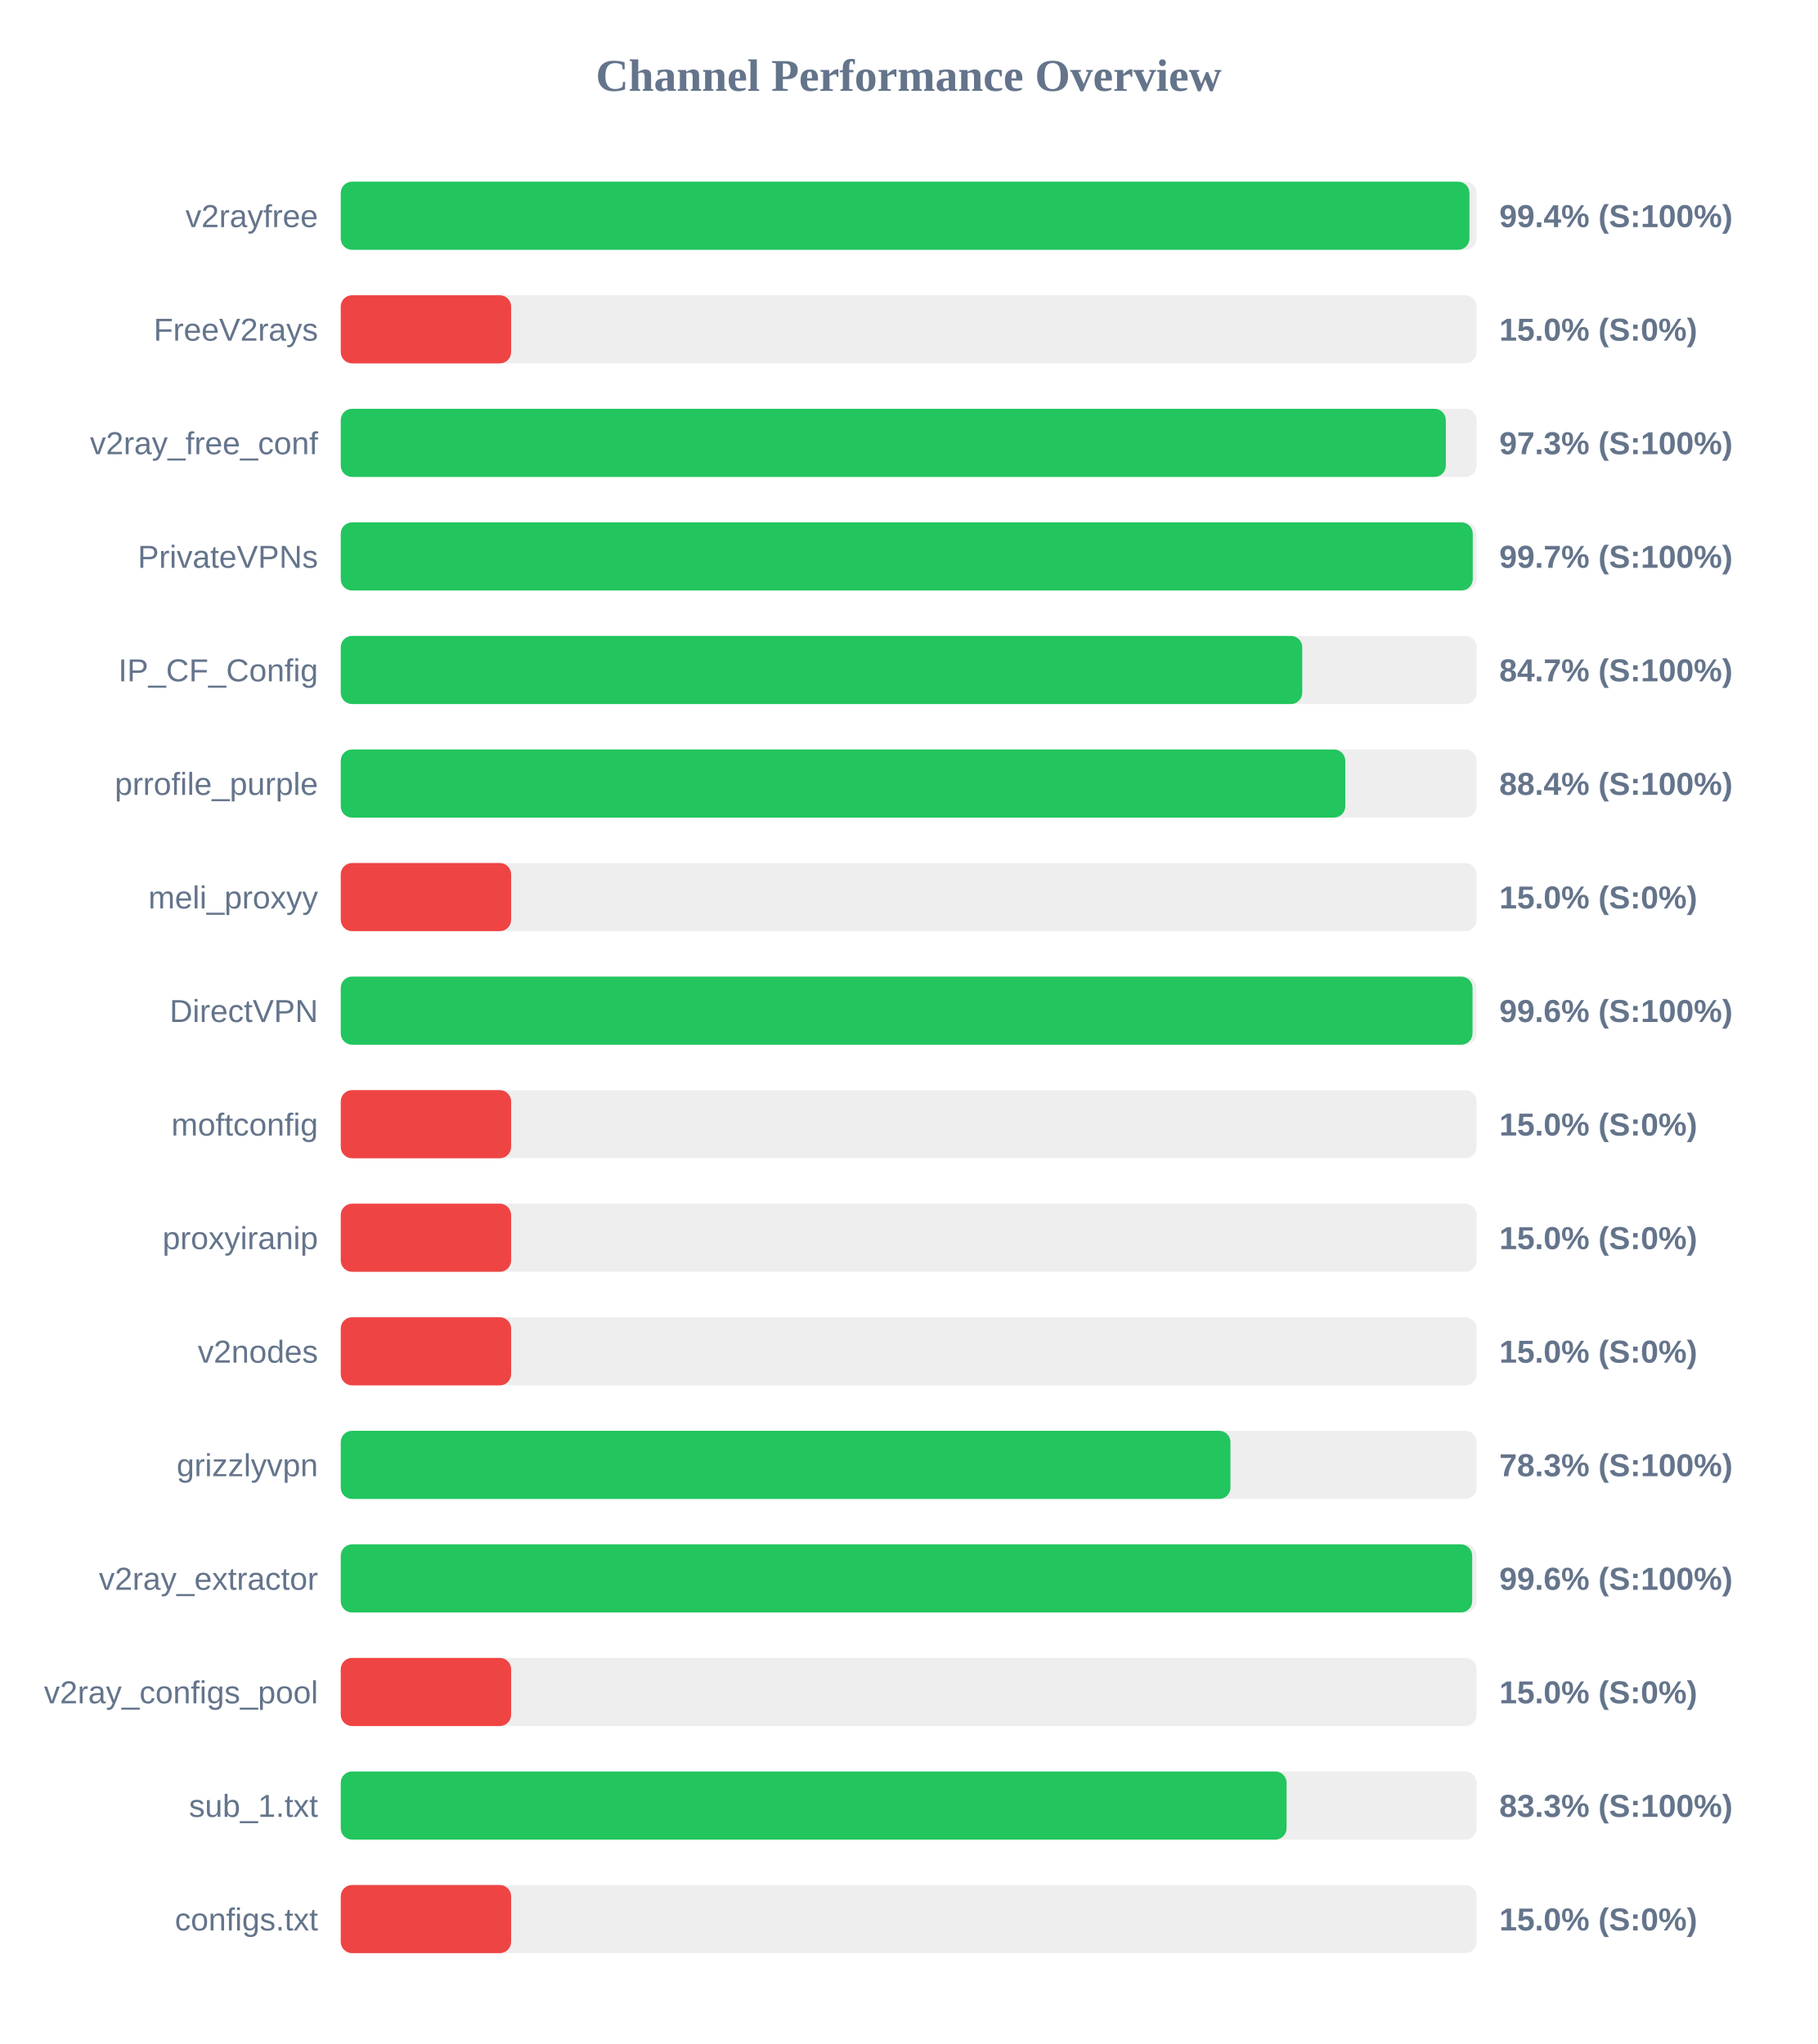
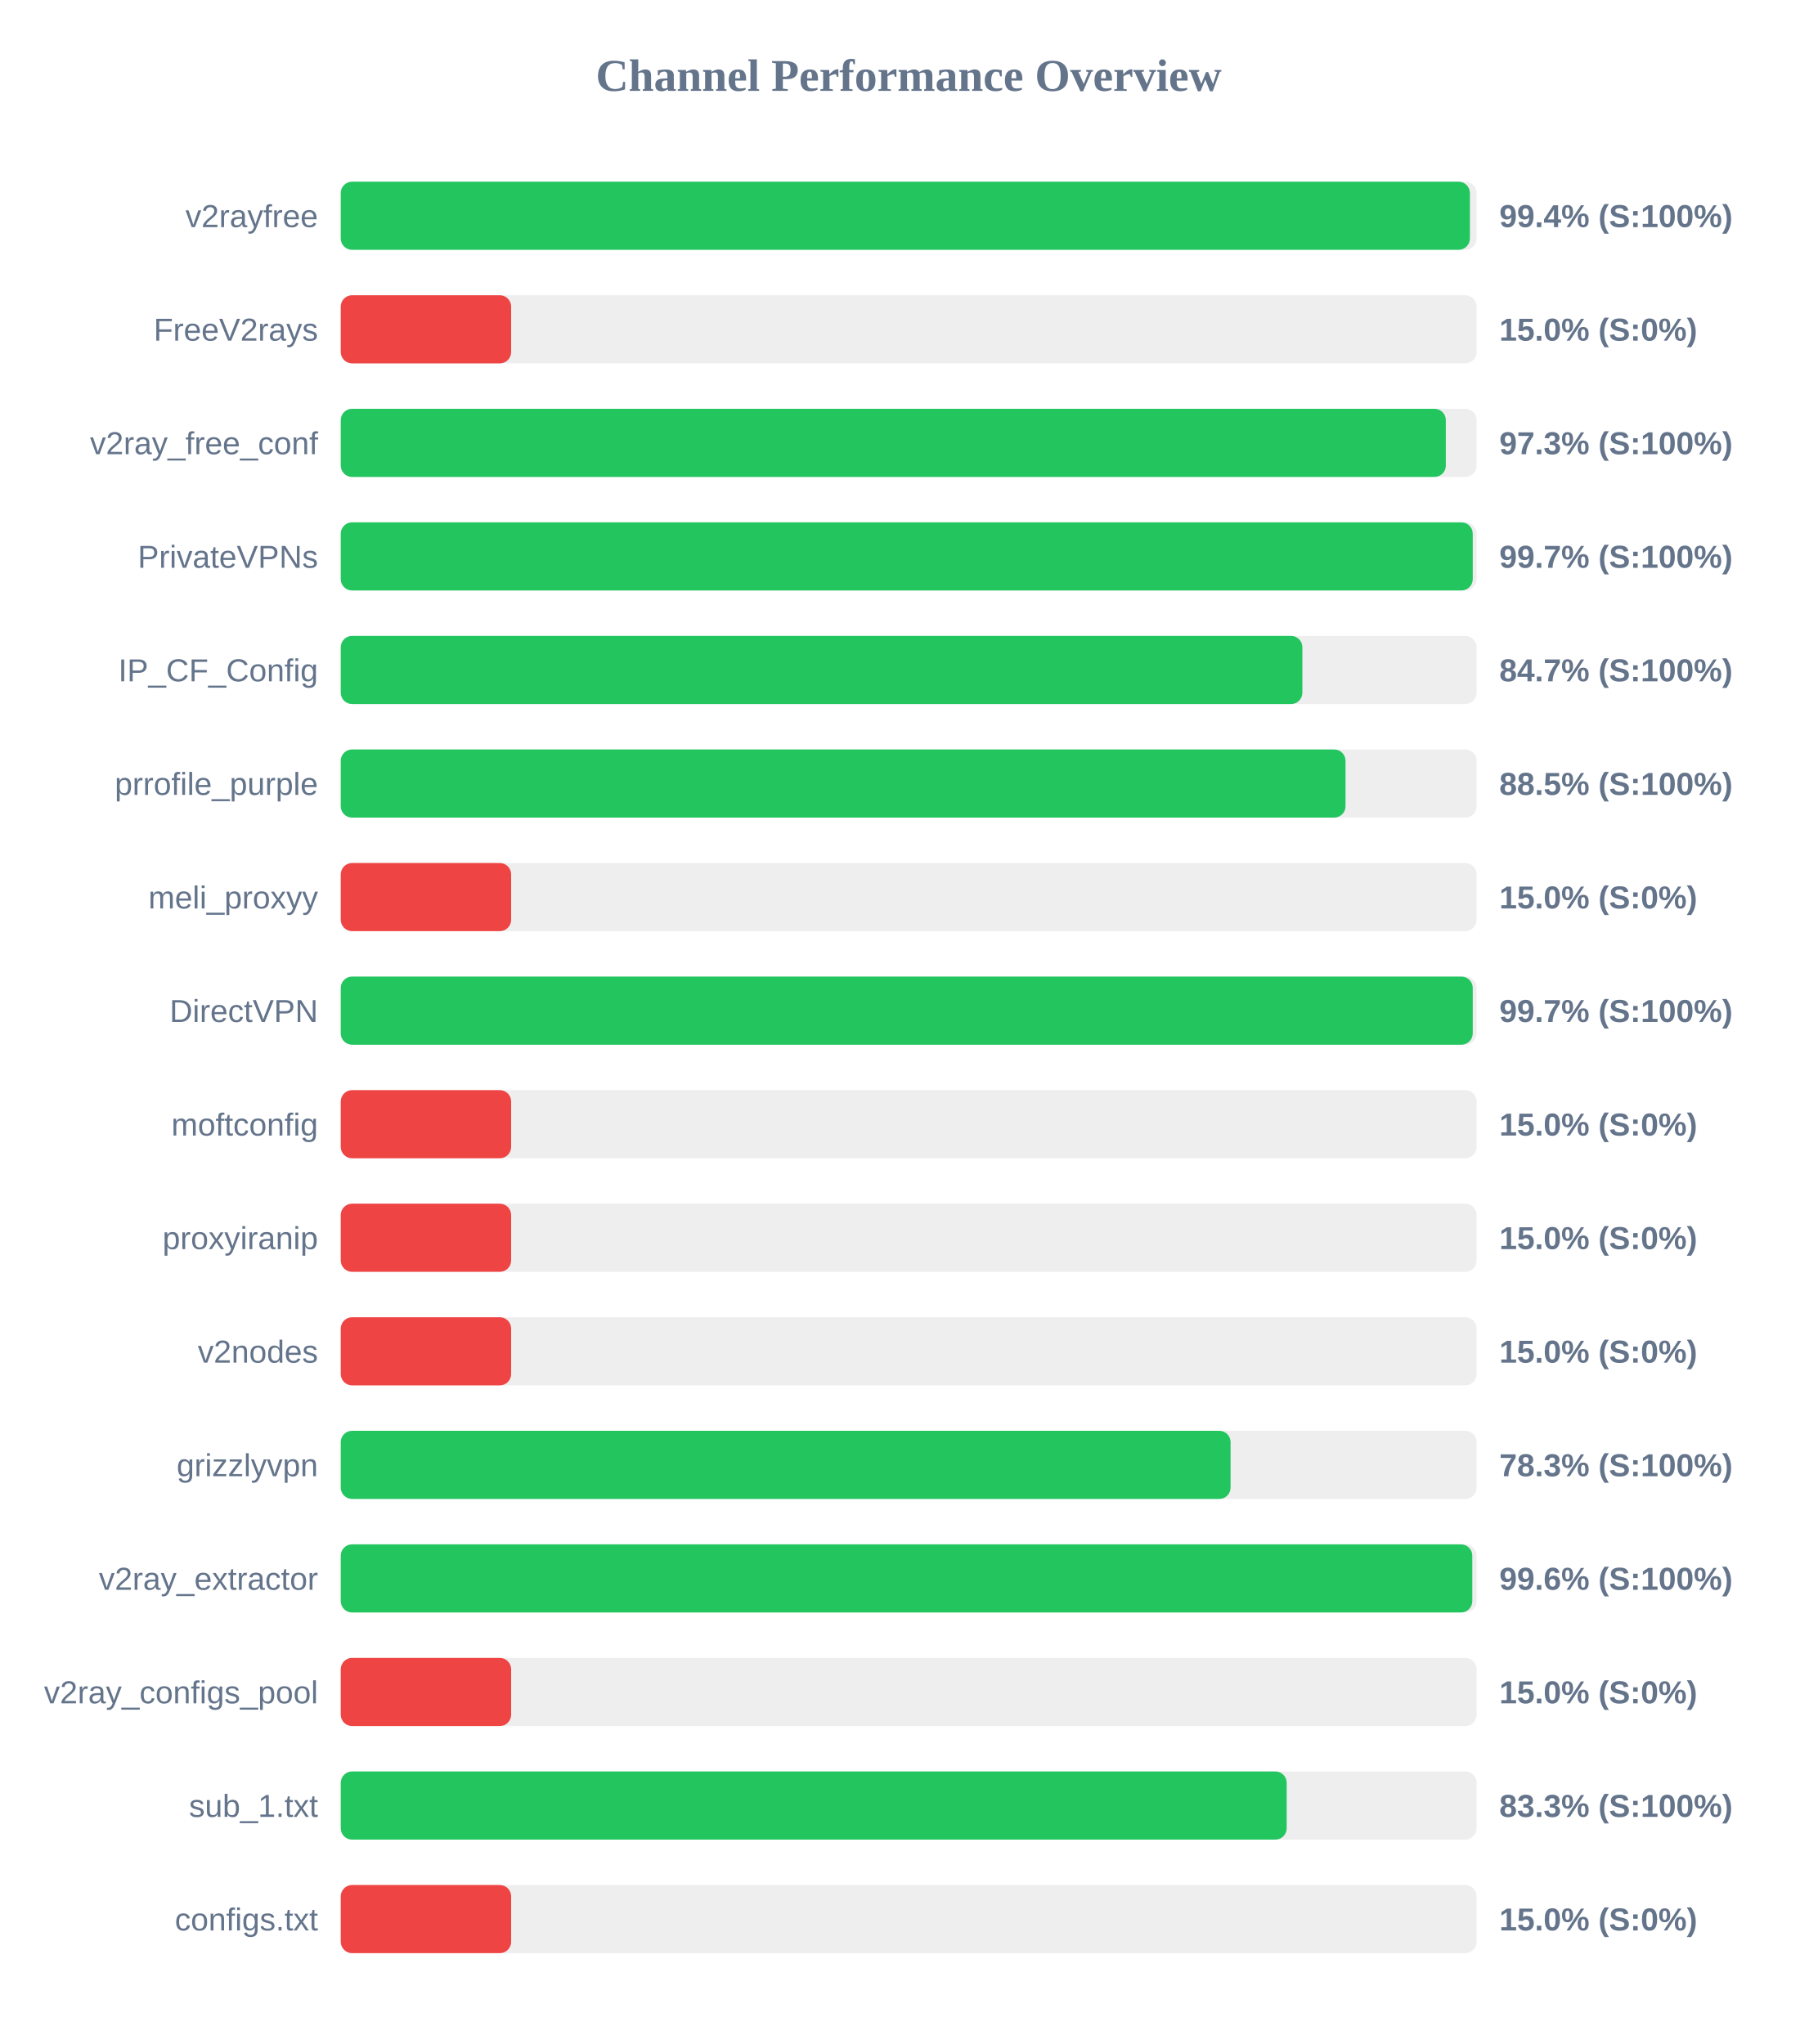
<svg xmlns="http://www.w3.org/2000/svg" width="800" height="900" version="1.1">
  <style>
        .row { font: 14px Arial; fill: #64748b; }
        .score { font: bold 14px Arial; fill: #64748b; }
    </style>
  <text x="400" y="40" text-anchor="middle" font-size="20px" font-weight="bold" fill="#64748b">Channel Performance Overview</text>
  <rect x="150" y="80" width="500" height="30" fill="#eee" rx="5" />
-   <rect x="150" y="80" width="496.85" height="30" fill="#22c55e" rx="5" />
+   <rect x="150" y="80" width="497.05" height="30" fill="#22c55e" rx="5" />
  <text x="140" y="100" text-anchor="end" class="row">v2rayfree</text>
  <text x="660" y="100" text-anchor="start" class="score">99.4% (S:100%)</text>
  <rect x="150" y="130" width="500" height="30" fill="#eee" rx="5" />
  <rect x="150" y="130" width="75.0" height="30" fill="#ef4444" rx="5" />
  <text x="140" y="150" text-anchor="end" class="row">FreeV2rays</text>
  <text x="660" y="150" text-anchor="start" class="score">15.0% (S:0%)</text>
  <rect x="150" y="180" width="500" height="30" fill="#eee" rx="5" />
  <rect x="150" y="180" width="486.45" height="30" fill="#22c55e" rx="5" />
  <text x="140" y="200" text-anchor="end" class="row">v2ray_free_conf</text>
  <text x="660" y="200" text-anchor="start" class="score">97.3% (S:100%)</text>
  <rect x="150" y="230" width="500" height="30" fill="#eee" rx="5" />
  <rect x="150" y="230" width="498.3" height="30" fill="#22c55e" rx="5" />
  <text x="140" y="250" text-anchor="end" class="row">PrivateVPNs</text>
  <text x="660" y="250" text-anchor="start" class="score">99.7% (S:100%)</text>
  <rect x="150" y="280" width="500" height="30" fill="#eee" rx="5" />
-   <rect x="150" y="280" width="423.25" height="30" fill="#22c55e" rx="5" />
+   <rect x="150" y="280" width="423.3" height="30" fill="#22c55e" rx="5" />
  <text x="140" y="300" text-anchor="end" class="row">IP_CF_Config</text>
  <text x="660" y="300" text-anchor="start" class="score">84.7% (S:100%)</text>
  <rect x="150" y="330" width="500" height="30" fill="#eee" rx="5" />
-   <rect x="150" y="330" width="442.2" height="30" fill="#22c55e" rx="5" />
+   <rect x="150" y="330" width="442.3" height="30" fill="#22c55e" rx="5" />
  <text x="140" y="350" text-anchor="end" class="row">prrofile_purple</text>
-   <text x="660" y="350" text-anchor="start" class="score">88.4% (S:100%)</text>
+   <text x="660" y="350" text-anchor="start" class="score">88.5% (S:100%)</text>
  <rect x="150" y="380" width="500" height="30" fill="#eee" rx="5" />
  <rect x="150" y="380" width="75.0" height="30" fill="#ef4444" rx="5" />
  <text x="140" y="400" text-anchor="end" class="row">meli_proxyy</text>
  <text x="660" y="400" text-anchor="start" class="score">15.0% (S:0%)</text>
  <rect x="150" y="430" width="500" height="30" fill="#eee" rx="5" />
-   <rect x="150" y="430" width="498.2" height="30" fill="#22c55e" rx="5" />
+   <rect x="150" y="430" width="498.3" height="30" fill="#22c55e" rx="5" />
  <text x="140" y="450" text-anchor="end" class="row">DirectVPN</text>
-   <text x="660" y="450" text-anchor="start" class="score">99.6% (S:100%)</text>
+   <text x="660" y="450" text-anchor="start" class="score">99.7% (S:100%)</text>
  <rect x="150" y="480" width="500" height="30" fill="#eee" rx="5" />
  <rect x="150" y="480" width="75.0" height="30" fill="#ef4444" rx="5" />
  <text x="140" y="500" text-anchor="end" class="row">moftconfig</text>
  <text x="660" y="500" text-anchor="start" class="score">15.0% (S:0%)</text>
  <rect x="150" y="530" width="500" height="30" fill="#eee" rx="5" />
  <rect x="150" y="530" width="75.0" height="30" fill="#ef4444" rx="5" />
  <text x="140" y="550" text-anchor="end" class="row">proxyiranip</text>
  <text x="660" y="550" text-anchor="start" class="score">15.0% (S:0%)</text>
  <rect x="150" y="580" width="500" height="30" fill="#eee" rx="5" />
  <rect x="150" y="580" width="75.0" height="30" fill="#ef4444" rx="5" />
  <text x="140" y="600" text-anchor="end" class="row">v2nodes</text>
  <text x="660" y="600" text-anchor="start" class="score">15.0% (S:0%)</text>
  <rect x="150" y="630" width="500" height="30" fill="#eee" rx="5" />
-   <rect x="150" y="630" width="391.65" height="30" fill="#22c55e" rx="5" />
+   <rect x="150" y="630" width="391.7" height="30" fill="#22c55e" rx="5" />
  <text x="140" y="650" text-anchor="end" class="row">grizzlyvpn</text>
  <text x="660" y="650" text-anchor="start" class="score">78.3% (S:100%)</text>
  <rect x="150" y="680" width="500" height="30" fill="#eee" rx="5" />
-   <rect x="150" y="680" width="498.05" height="30" fill="#22c55e" rx="5" />
+   <rect x="150" y="680" width="498.1" height="30" fill="#22c55e" rx="5" />
  <text x="140" y="700" text-anchor="end" class="row">v2ray_extractor</text>
  <text x="660" y="700" text-anchor="start" class="score">99.6% (S:100%)</text>
  <rect x="150" y="730" width="500" height="30" fill="#eee" rx="5" />
  <rect x="150" y="730" width="75.0" height="30" fill="#ef4444" rx="5" />
  <text x="140" y="750" text-anchor="end" class="row">v2ray_configs_pool</text>
  <text x="660" y="750" text-anchor="start" class="score">15.0% (S:0%)</text>
  <rect x="150" y="780" width="500" height="30" fill="#eee" rx="5" />
-   <rect x="150" y="780" width="416.35" height="30" fill="#22c55e" rx="5" />
+   <rect x="150" y="780" width="416.4" height="30" fill="#22c55e" rx="5" />
  <text x="140" y="800" text-anchor="end" class="row">sub_1.txt</text>
  <text x="660" y="800" text-anchor="start" class="score">83.3% (S:100%)</text>
  <rect x="150" y="830" width="500" height="30" fill="#eee" rx="5" />
  <rect x="150" y="830" width="75.0" height="30" fill="#ef4444" rx="5" />
  <text x="140" y="850" text-anchor="end" class="row">configs.txt</text>
  <text x="660" y="850" text-anchor="start" class="score">15.0% (S:0%)</text>
</svg>
